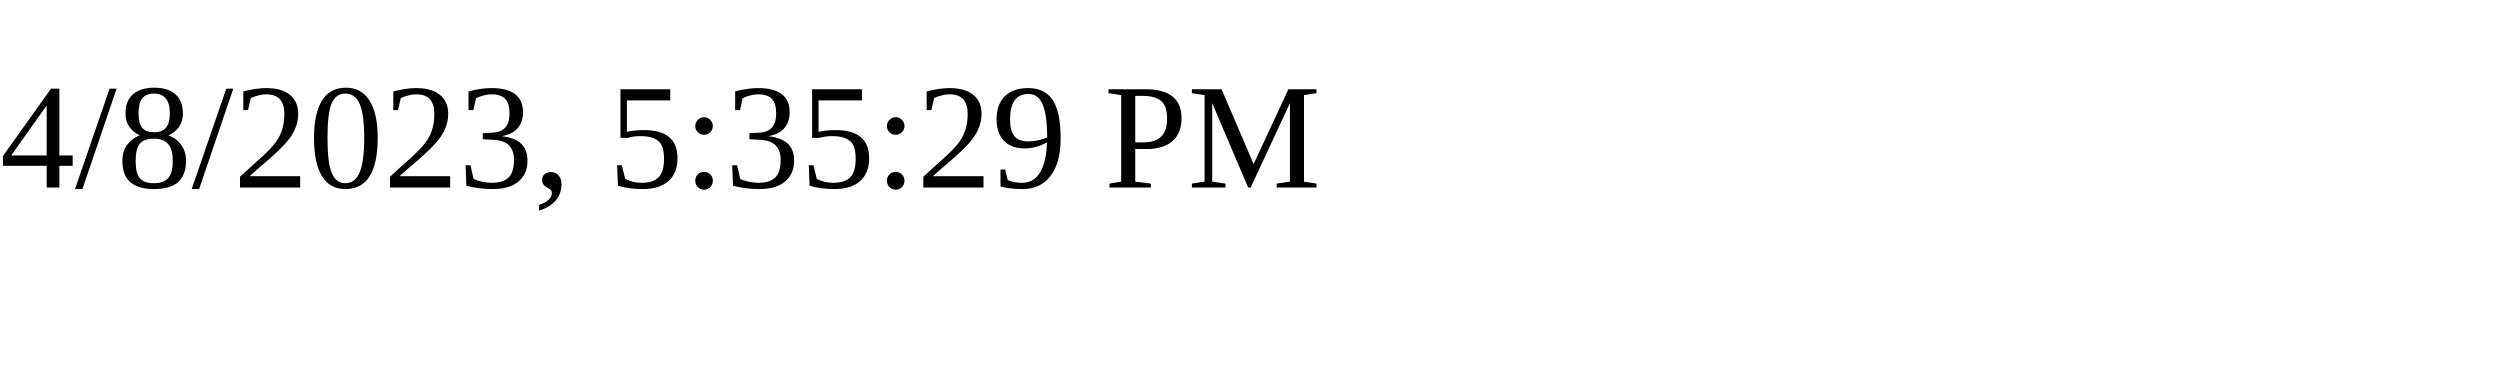
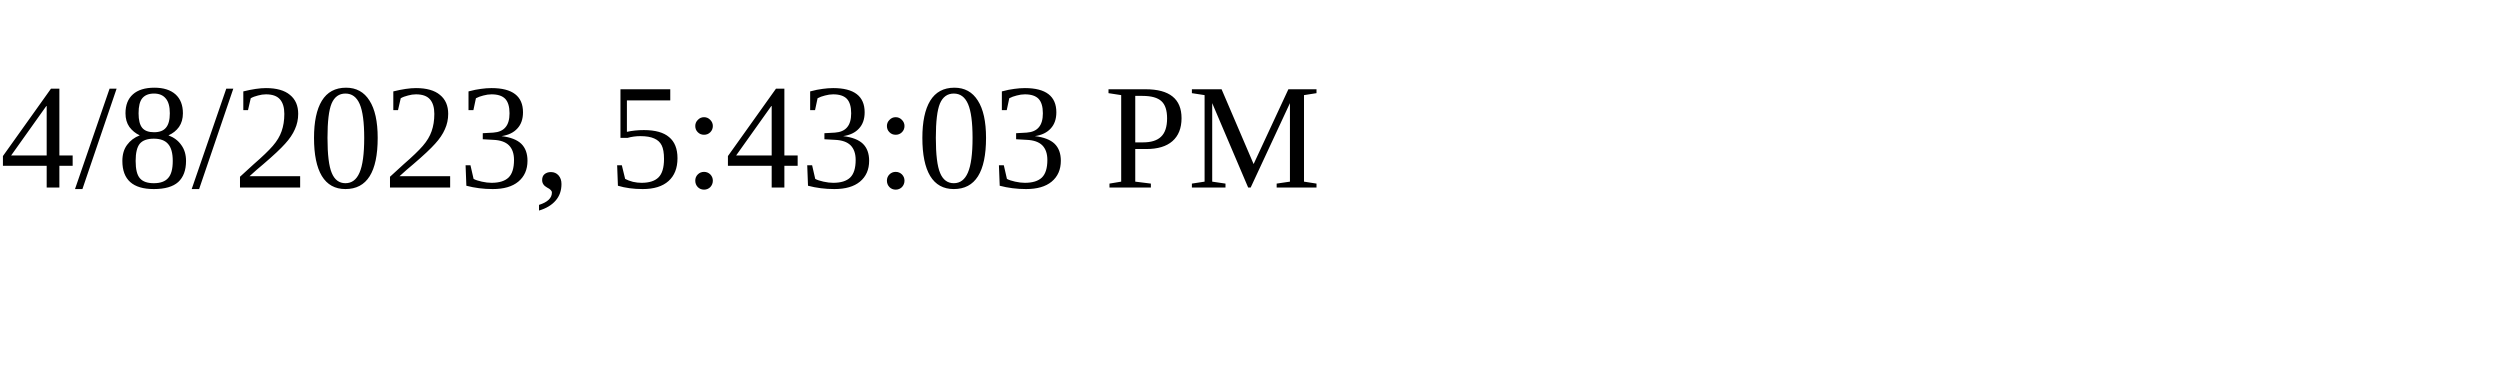
<svg xmlns="http://www.w3.org/2000/svg" height="30" width="200">
-   <text x="0" y="15">4/8/2023, 5:35:29 PM</text>
+   <text x="0" y="15">4/8/2023, 5:43:03 PM</text>
</svg>
